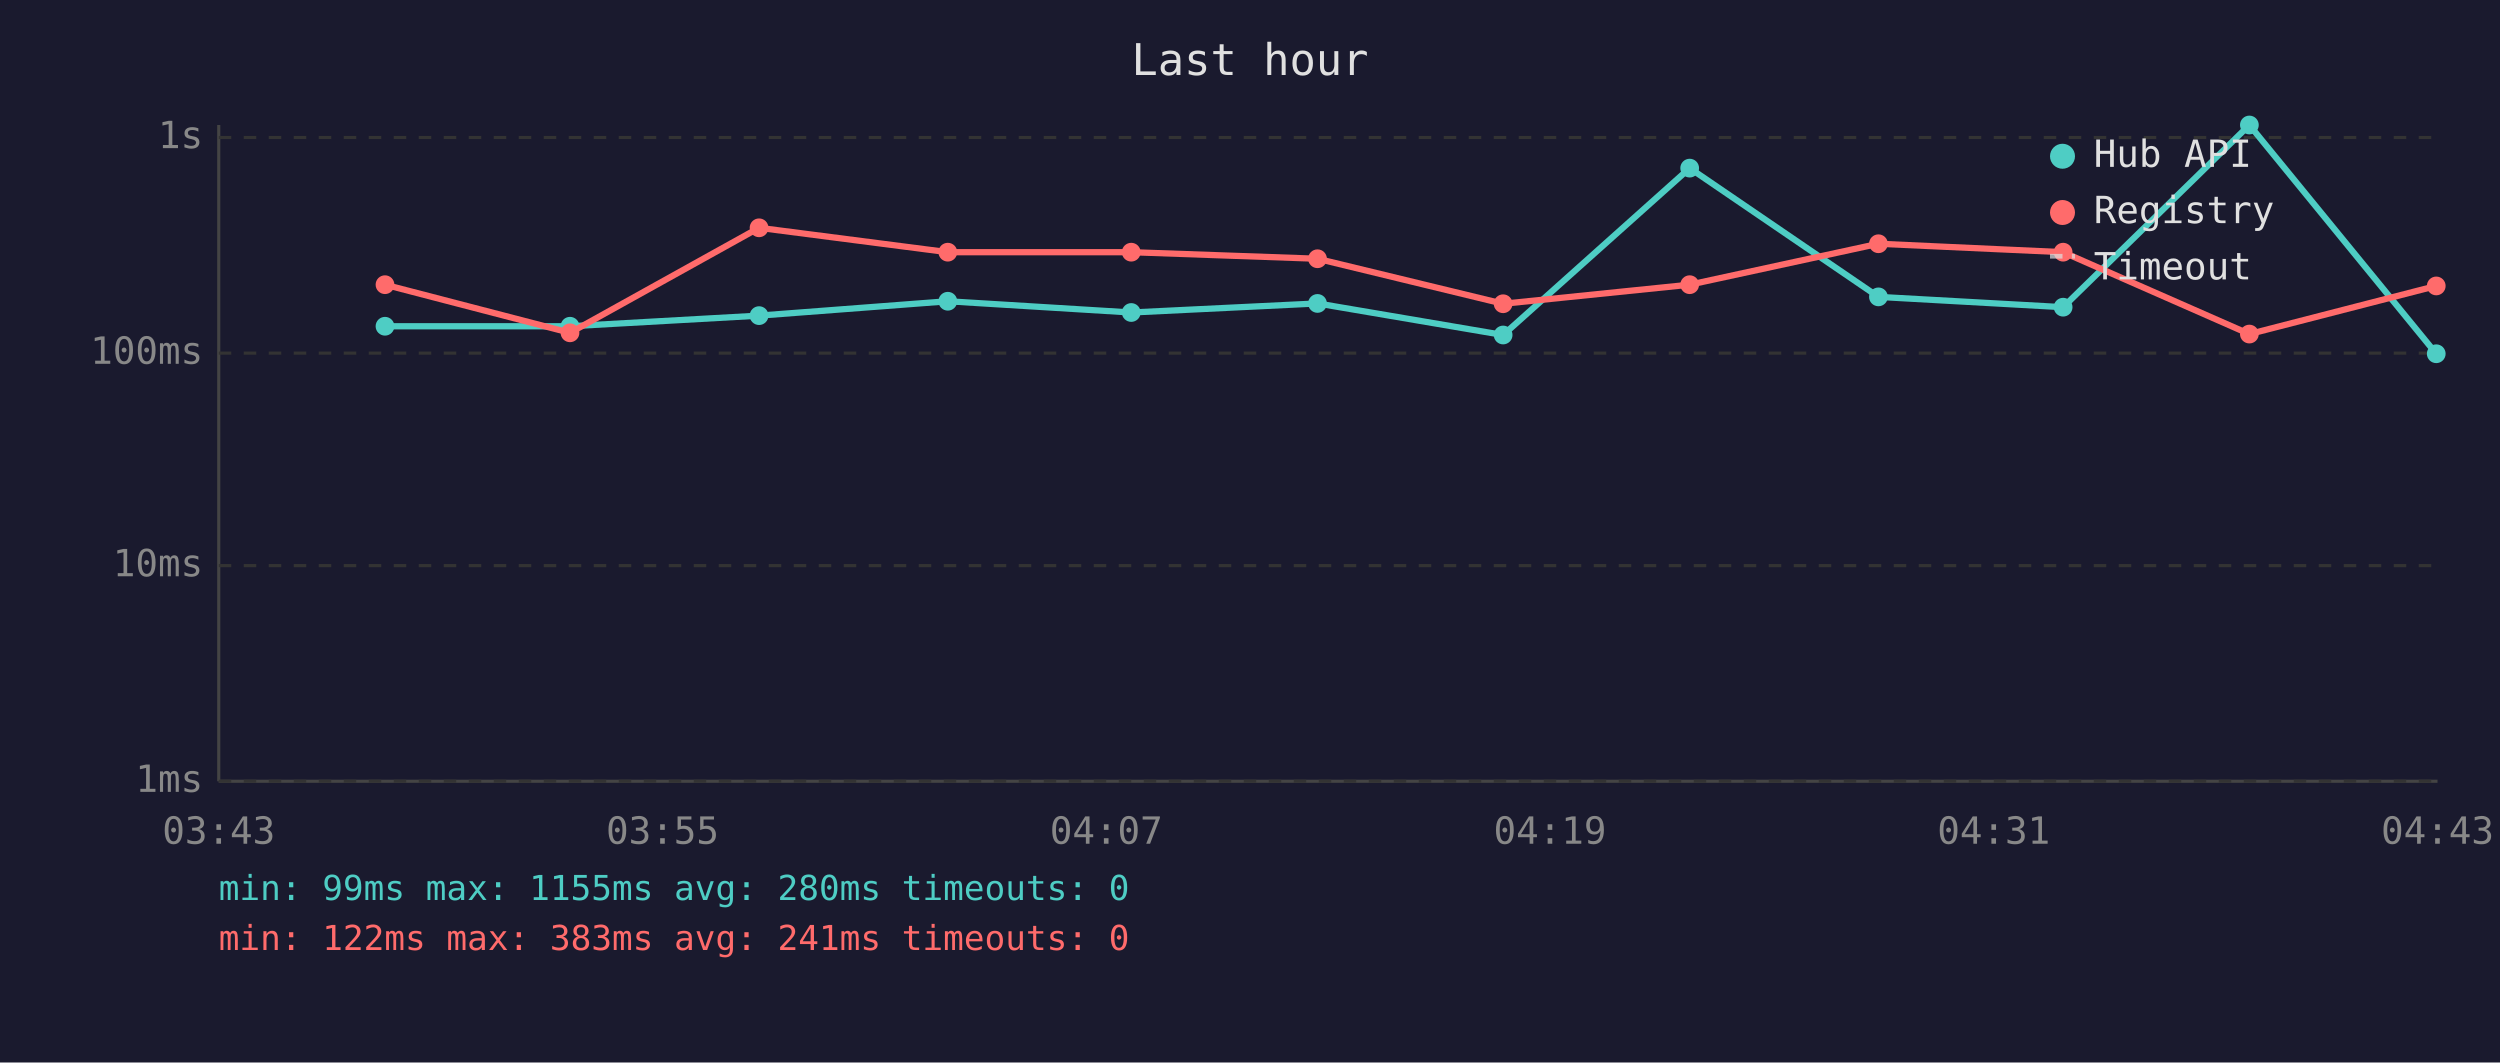
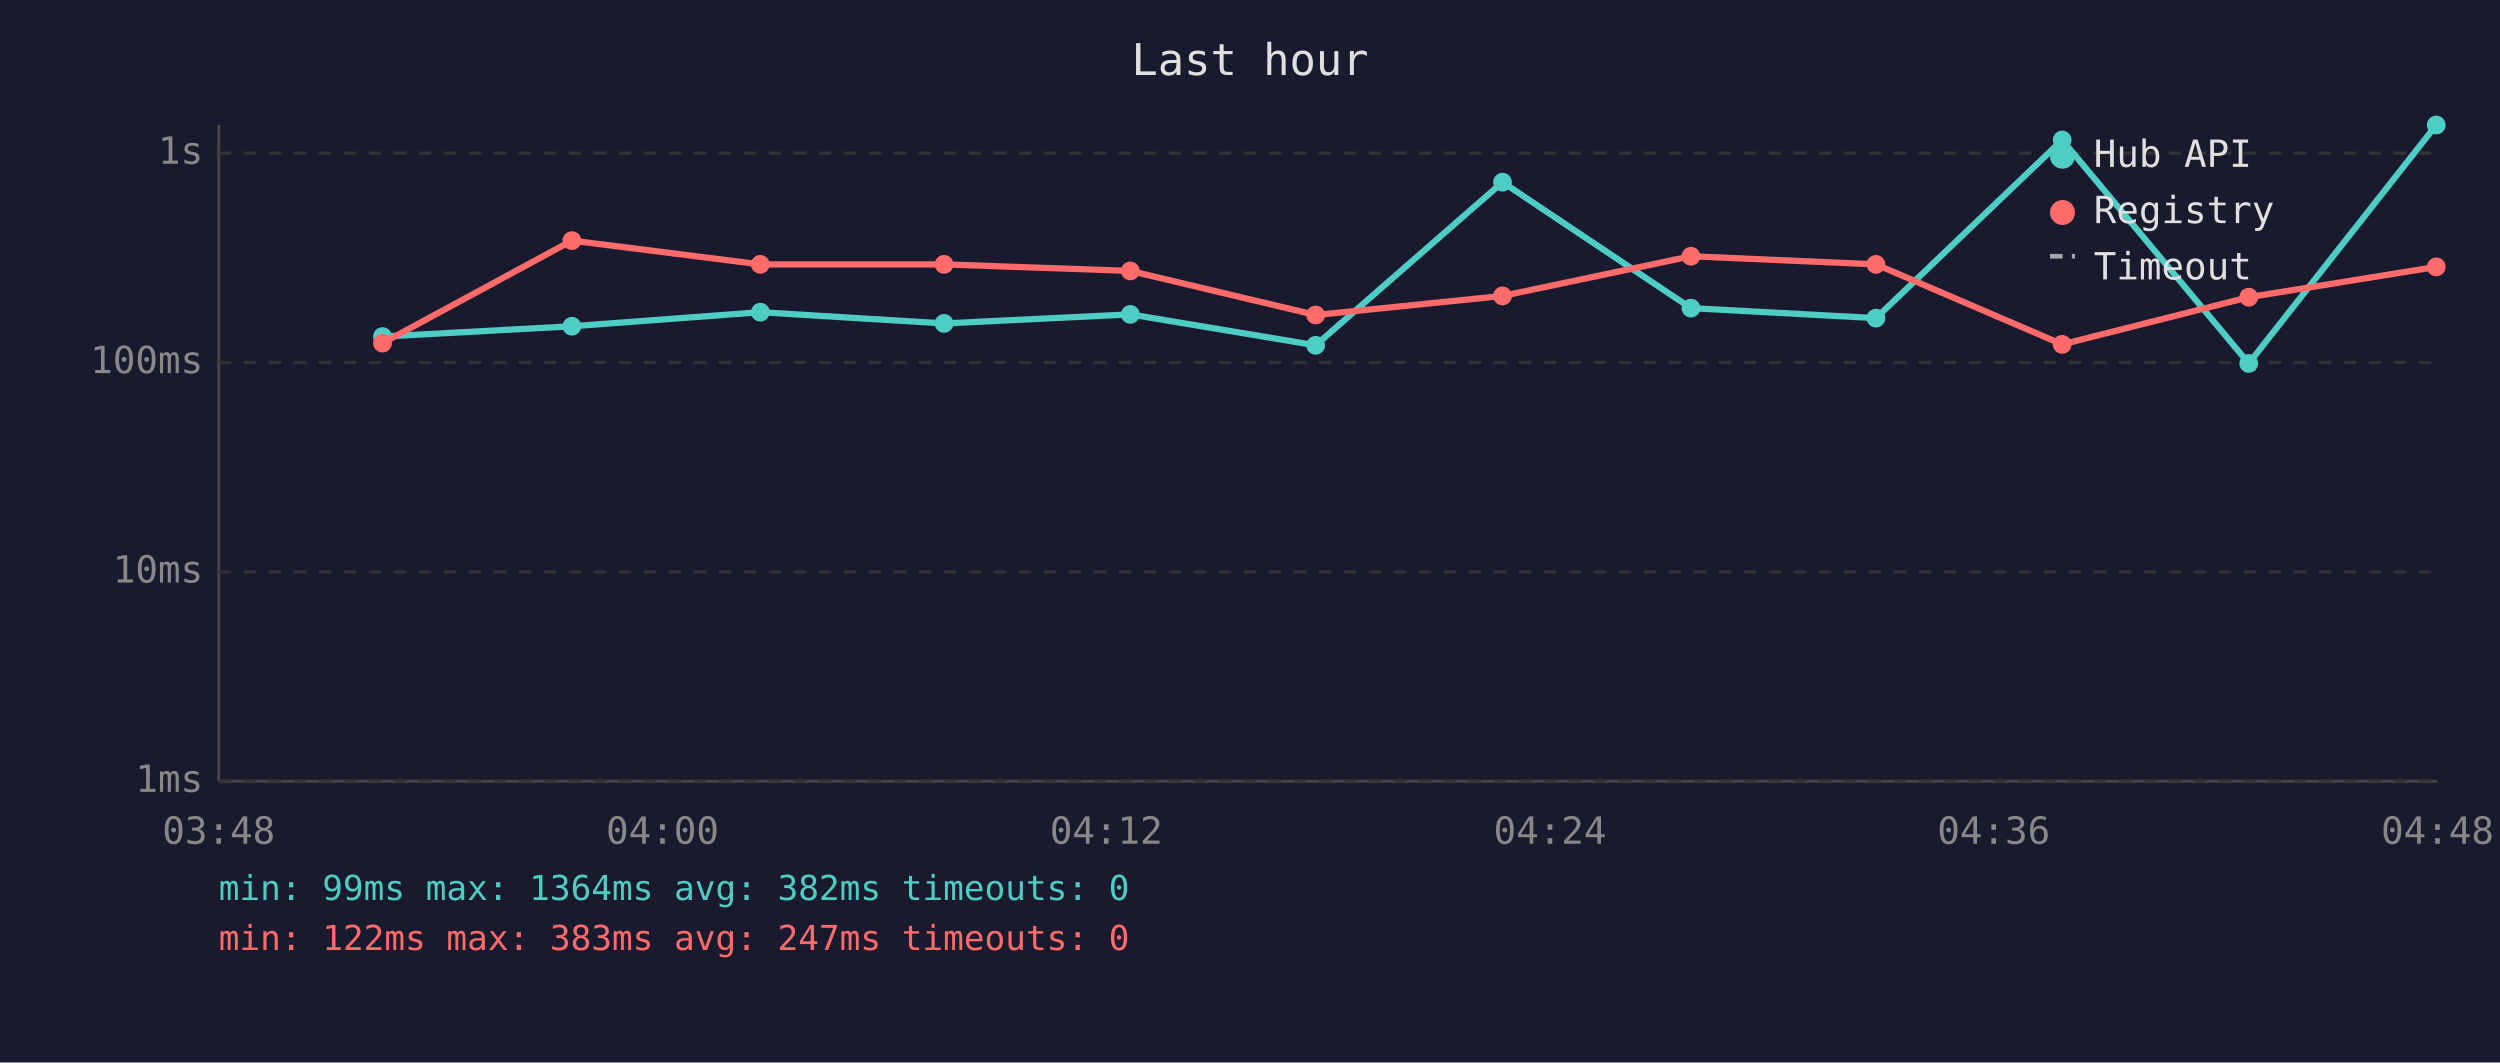
<svg xmlns="http://www.w3.org/2000/svg" viewBox="0 0 800 340" font-family="monospace" font-size="12">
  <rect width="800" height="340" fill="#1a1a2e" />
  <text x="400" y="24" fill="#e0e0e0" font-size="14" text-anchor="middle">Last hour</text>
  <line x1="70" y1="40" x2="70" y2="250" stroke="#444" stroke-width="1" />
  <line x1="70" y1="250" x2="780" y2="250" stroke="#444" stroke-width="1" />
  <line x1="70" y1="250" x2="780" y2="250" stroke="#333" stroke-width="1" stroke-dasharray="4" />
  <text x="65" y="250" fill="#888" text-anchor="end" dominant-baseline="middle">1ms</text>
-   <line x1="70" y1="181" x2="780" y2="181" stroke="#333" stroke-width="1" stroke-dasharray="4" />
-   <text x="65" y="181" fill="#888" text-anchor="end" dominant-baseline="middle">10ms</text>
-   <line x1="70" y1="113" x2="780" y2="113" stroke="#333" stroke-width="1" stroke-dasharray="4" />
-   <text x="65" y="113" fill="#888" text-anchor="end" dominant-baseline="middle">100ms</text>
-   <line x1="70" y1="44" x2="780" y2="44" stroke="#333" stroke-width="1" stroke-dasharray="4" />
-   <text x="65" y="44" fill="#888" text-anchor="end" dominant-baseline="middle">1s</text>
-   <text x="70" y="270" fill="#888" text-anchor="middle">03:43</text>
-   <text x="212" y="270" fill="#888" text-anchor="middle">03:55</text>
-   <text x="354" y="270" fill="#888" text-anchor="middle">04:07</text>
-   <text x="496" y="270" fill="#888" text-anchor="middle">04:19</text>
-   <text x="638" y="270" fill="#888" text-anchor="middle">04:31</text>
-   <text x="780" y="270" fill="#888" text-anchor="middle">04:43</text>
-   <polyline points="123.2,104.4 182.4,104.4 242.9,101.0 303.3,96.4 362.0,100.0 421.6,97.1 481.0,107.2 540.7,53.8 601.1,95.0 660.2,98.3 719.8,40.0 779.6,113.2" fill="none" stroke="#4ecdc4" stroke-width="2" opacity="1" />
-   <circle cx="123.2" cy="104.4" r="3" fill="#4ecdc4" />
-   <circle cx="182.4" cy="104.4" r="3" fill="#4ecdc4" />
-   <circle cx="242.9" cy="101.0" r="3" fill="#4ecdc4" />
-   <circle cx="303.3" cy="96.4" r="3" fill="#4ecdc4" />
-   <circle cx="362.0" cy="100.0" r="3" fill="#4ecdc4" />
-   <circle cx="421.6" cy="97.1" r="3" fill="#4ecdc4" />
-   <circle cx="481.0" cy="107.2" r="3" fill="#4ecdc4" />
-   <circle cx="540.7" cy="53.8" r="3" fill="#4ecdc4" />
-   <circle cx="601.1" cy="95.0" r="3" fill="#4ecdc4" />
-   <circle cx="660.2" cy="98.3" r="3" fill="#4ecdc4" />
-   <circle cx="719.8" cy="40.0" r="3" fill="#4ecdc4" />
-   <circle cx="779.6" cy="113.2" r="3" fill="#4ecdc4" />
-   <polyline points="123.2,91.1 182.4,106.5 242.9,72.9 303.3,80.7 362.0,80.7 421.6,82.8 481.0,97.2 540.7,91.1 601.1,78.0 660.2,80.7 719.8,106.9 779.6,91.5" fill="none" stroke="#ff6b6b" stroke-width="2" opacity="1" />
-   <circle cx="123.2" cy="91.1" r="3" fill="#ff6b6b" />
-   <circle cx="182.4" cy="106.5" r="3" fill="#ff6b6b" />
-   <circle cx="242.9" cy="72.9" r="3" fill="#ff6b6b" />
-   <circle cx="303.3" cy="80.7" r="3" fill="#ff6b6b" />
-   <circle cx="362.0" cy="80.7" r="3" fill="#ff6b6b" />
-   <circle cx="421.6" cy="82.8" r="3" fill="#ff6b6b" />
-   <circle cx="481.0" cy="97.2" r="3" fill="#ff6b6b" />
-   <circle cx="540.7" cy="91.1" r="3" fill="#ff6b6b" />
-   <circle cx="601.1" cy="78.0" r="3" fill="#ff6b6b" />
-   <circle cx="660.2" cy="80.7" r="3" fill="#ff6b6b" />
-   <circle cx="719.8" cy="106.9" r="3" fill="#ff6b6b" />
-   <circle cx="779.6" cy="91.5" r="3" fill="#ff6b6b" />
+   <line x1="70" y1="183" x2="780" y2="183" stroke="#333" stroke-width="1" stroke-dasharray="4" />
+   <text x="65" y="183" fill="#888" text-anchor="end" dominant-baseline="middle">10ms</text>
+   <line x1="70" y1="116" x2="780" y2="116" stroke="#333" stroke-width="1" stroke-dasharray="4" />
+   <text x="65" y="116" fill="#888" text-anchor="end" dominant-baseline="middle">100ms</text>
+   <line x1="70" y1="49" x2="780" y2="49" stroke="#333" stroke-width="1" stroke-dasharray="4" />
+   <text x="65" y="49" fill="#888" text-anchor="end" dominant-baseline="middle">1s</text>
+   <text x="70" y="270" fill="#888" text-anchor="middle">03:48</text>
+   <text x="212" y="270" fill="#888" text-anchor="middle">04:00</text>
+   <text x="354" y="270" fill="#888" text-anchor="middle">04:12</text>
+   <text x="496" y="270" fill="#888" text-anchor="middle">04:24</text>
+   <text x="638" y="270" fill="#888" text-anchor="middle">04:36</text>
+   <text x="780" y="270" fill="#888" text-anchor="middle">04:48</text>
+   <polyline points="122.4,107.7 183.0,104.4 243.3,99.9 302.1,103.5 361.7,100.6 421.0,110.5 480.8,58.3 541.1,98.6 600.3,101.8 659.9,44.8 719.6,116.3 779.6,40.0" fill="none" stroke="#4ecdc4" stroke-width="2" opacity="1" />
+   <circle cx="122.4" cy="107.7" r="3" fill="#4ecdc4" />
+   <circle cx="183.0" cy="104.4" r="3" fill="#4ecdc4" />
+   <circle cx="243.3" cy="99.9" r="3" fill="#4ecdc4" />
+   <circle cx="302.1" cy="103.5" r="3" fill="#4ecdc4" />
+   <circle cx="361.7" cy="100.6" r="3" fill="#4ecdc4" />
+   <circle cx="421.0" cy="110.5" r="3" fill="#4ecdc4" />
+   <circle cx="480.8" cy="58.3" r="3" fill="#4ecdc4" />
+   <circle cx="541.1" cy="98.6" r="3" fill="#4ecdc4" />
+   <circle cx="600.3" cy="101.8" r="3" fill="#4ecdc4" />
+   <circle cx="659.9" cy="44.8" r="3" fill="#4ecdc4" />
+   <circle cx="719.6" cy="116.3" r="3" fill="#4ecdc4" />
+   <circle cx="779.6" cy="40.0" r="3" fill="#4ecdc4" />
+   <polyline points="122.4,109.8 183.0,77.0 243.3,84.6 302.1,84.6 361.7,86.7 421.0,100.8 480.8,94.7 541.1,82.0 600.3,84.6 659.9,110.2 719.6,95.1 779.6,85.4" fill="none" stroke="#ff6b6b" stroke-width="2" opacity="1" />
+   <circle cx="122.4" cy="109.8" r="3" fill="#ff6b6b" />
+   <circle cx="183.0" cy="77.0" r="3" fill="#ff6b6b" />
+   <circle cx="243.3" cy="84.6" r="3" fill="#ff6b6b" />
+   <circle cx="302.1" cy="84.6" r="3" fill="#ff6b6b" />
+   <circle cx="361.7" cy="86.7" r="3" fill="#ff6b6b" />
+   <circle cx="421.0" cy="100.8" r="3" fill="#ff6b6b" />
+   <circle cx="480.8" cy="94.7" r="3" fill="#ff6b6b" />
+   <circle cx="541.1" cy="82.0" r="3" fill="#ff6b6b" />
+   <circle cx="600.3" cy="84.6" r="3" fill="#ff6b6b" />
+   <circle cx="659.9" cy="110.2" r="3" fill="#ff6b6b" />
+   <circle cx="719.6" cy="95.1" r="3" fill="#ff6b6b" />
+   <circle cx="779.6" cy="85.4" r="3" fill="#ff6b6b" />
  <circle cx="660" cy="50" r="4" fill="#4ecdc4" />
  <text x="670" y="50" fill="#e0e0e0" dominant-baseline="middle">Hub API</text>
  <circle cx="660" cy="68" r="4" fill="#ff6b6b" />
  <text x="670" y="68" fill="#e0e0e0" dominant-baseline="middle">Registry</text>
  <line x1="656" y1="82" x2="664" y2="82" stroke="#e0e0e0" stroke-width="1.5" stroke-dasharray="4,3" opacity="0.7" />
  <text x="670" y="86" fill="#e0e0e0" dominant-baseline="middle">Timeout</text>
-   <text x="70" y="288" fill="#4ecdc4" font-size="11">min: 99ms  max: 1155ms  avg: 280ms  timeouts: 0</text>
-   <text x="70" y="304" fill="#ff6b6b" font-size="11">min: 122ms  max: 383ms  avg: 241ms  timeouts: 0</text>
+   <text x="70" y="288" fill="#4ecdc4" font-size="11">min: 99ms  max: 1364ms  avg: 382ms  timeouts: 0</text>
+   <text x="70" y="304" fill="#ff6b6b" font-size="11">min: 122ms  max: 383ms  avg: 247ms  timeouts: 0</text>
</svg>
